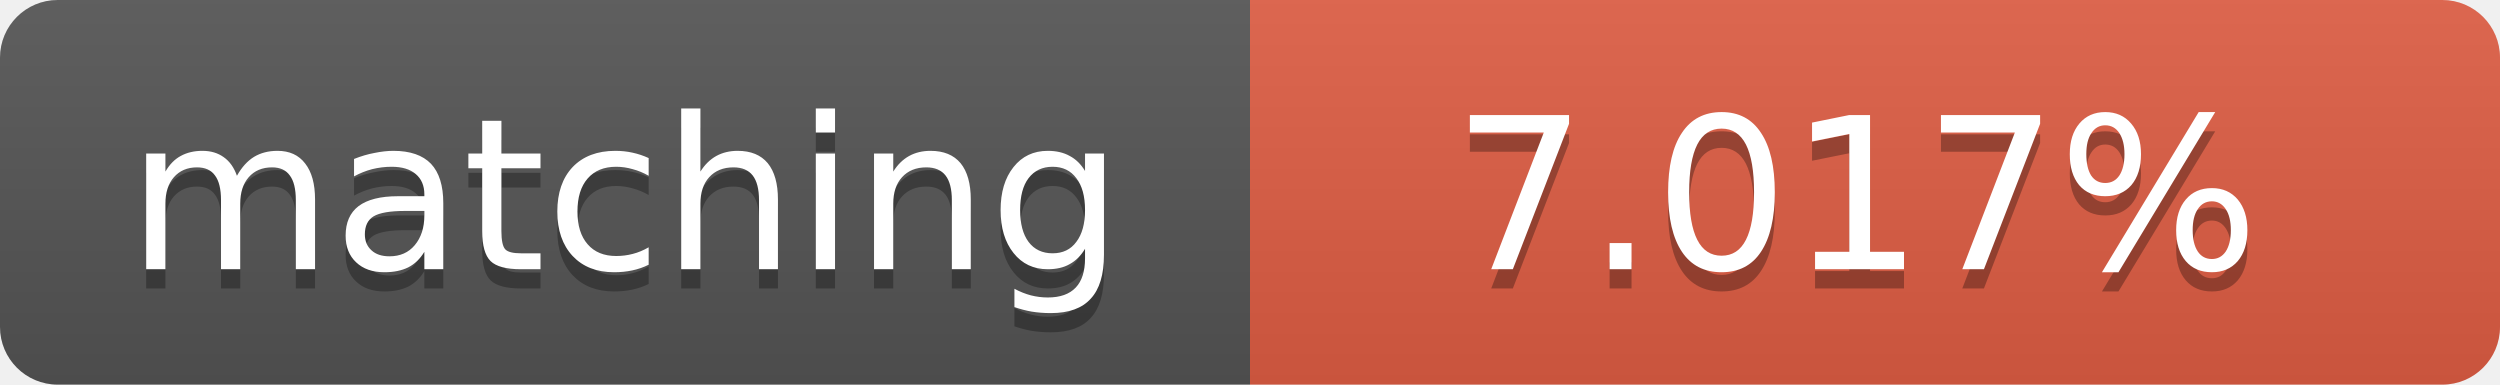
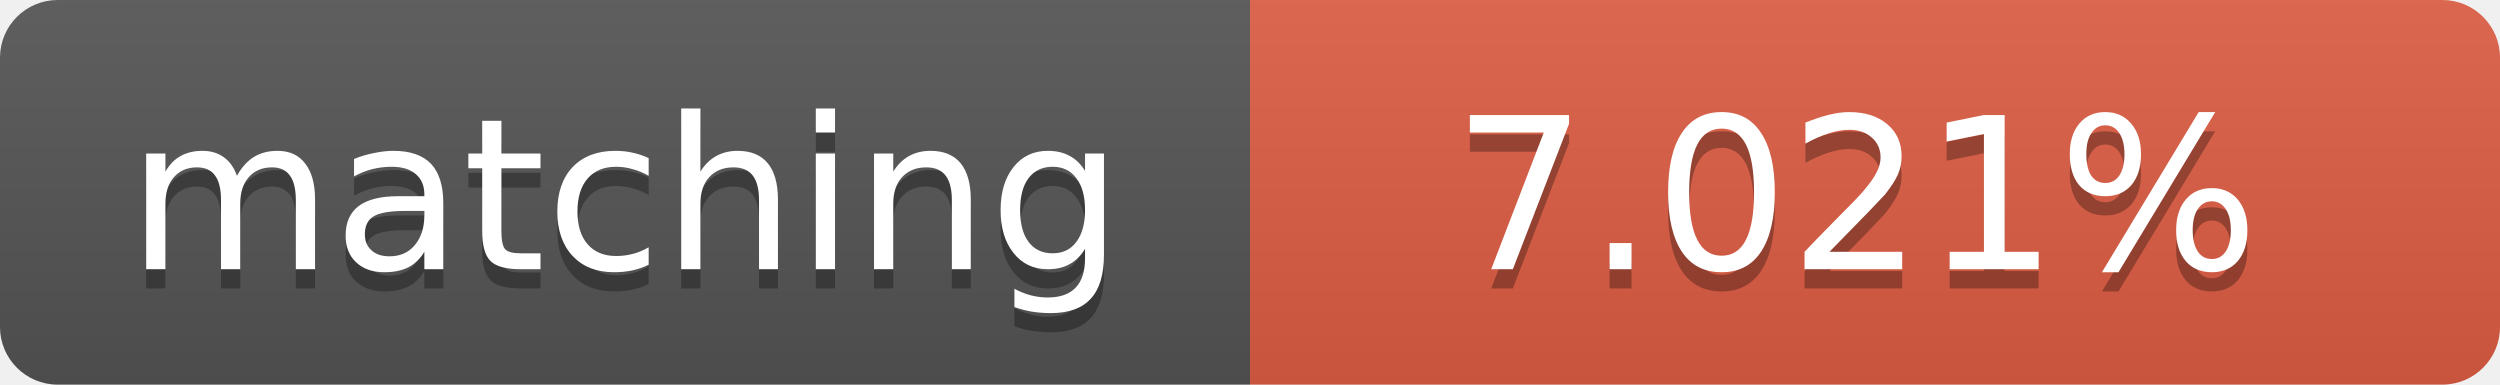
<svg xmlns="http://www.w3.org/2000/svg" width="130" height="20">
  <linearGradient id="b" x2="0" y2="100%">
    <stop offset="0" stop-color="#bbb" stop-opacity=".1" />
    <stop offset="1" stop-opacity=".1" />
  </linearGradient>
  <clipPath id="a">
    <rect width="130" height="20" rx="3" fill="#fff" />
  </clipPath>
  <g clip-path="url(#a)">
    <path fill="#555" d="M0 0h65v20H0z" />
    <path fill="#e05d44" d="M65 0h65v20H65z" />
    <path fill="url(#b)" d="M0 0h130v20H0z" />
  </g>
  <g fill="#fff" text-anchor="middle" font-family="DejaVu Sans,Verdana,Geneva,sans-serif" font-size="11">
    <text x="32.5" y="15" fill="#010101" fill-opacity=".3">matching</text>
    <text x="32.5" y="14">matching</text>
-     <text x="96.5" y="15" fill="#010101" fill-opacity=".3">7.017%</text>
-     <text x="96.5" y="14">7.017%</text>
+     <text x="96.5" y="15" fill="#010101" fill-opacity=".3">7.021%</text>
+     <text x="96.5" y="14">7.021%</text>
  </g>
</svg>
